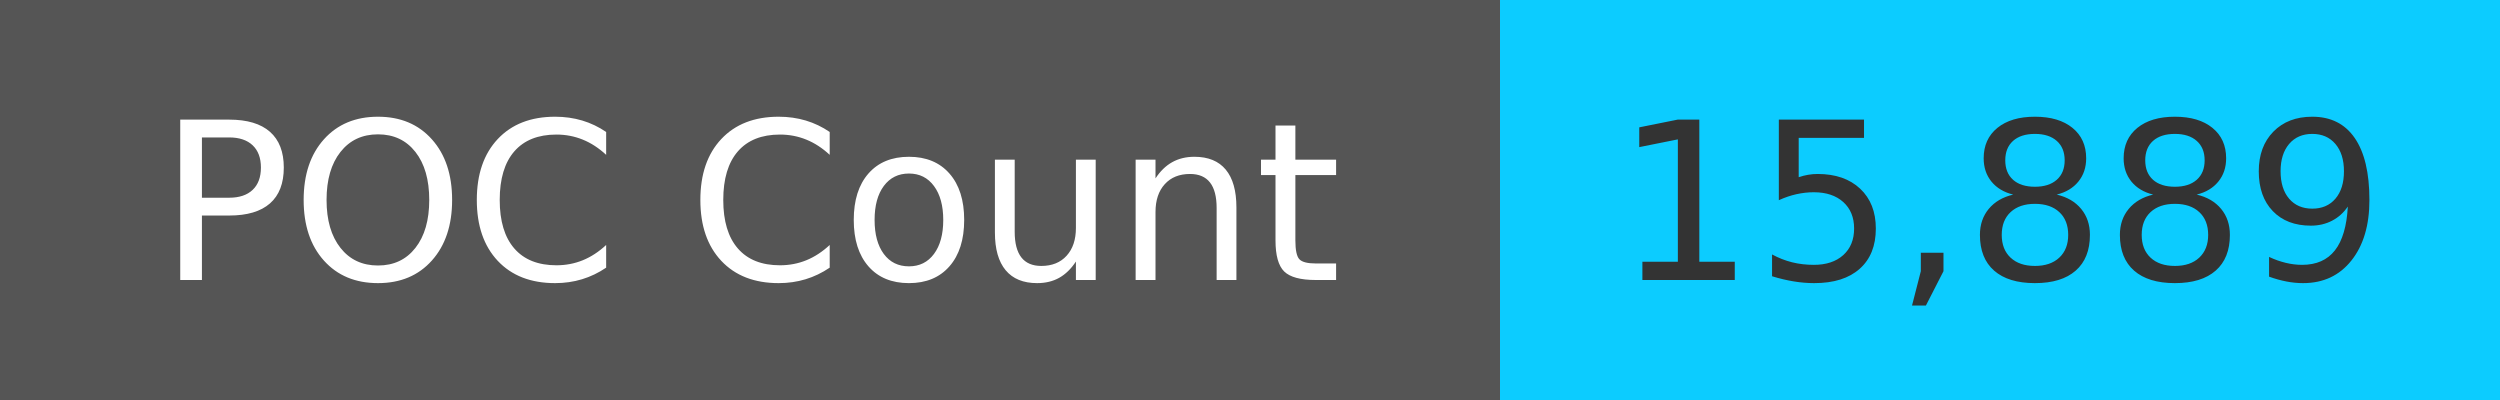
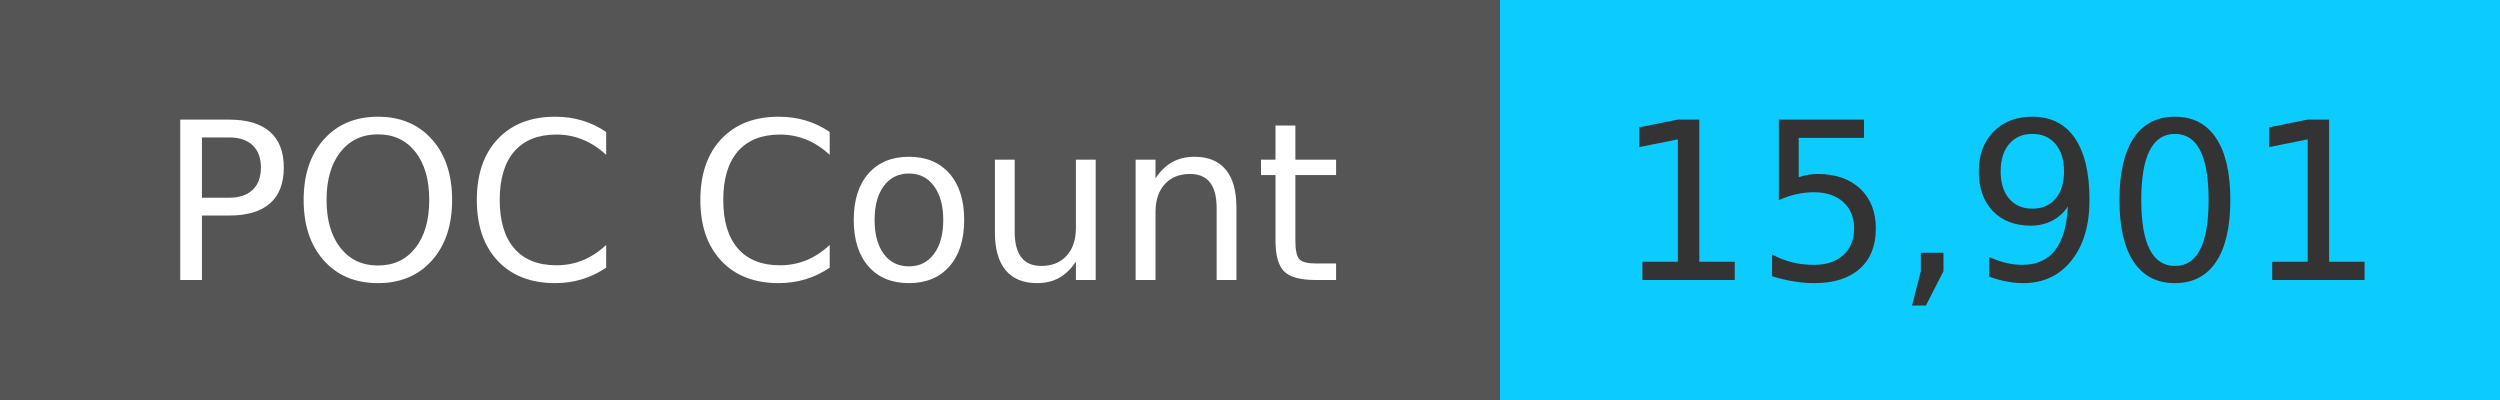
<svg xmlns="http://www.w3.org/2000/svg" width="125" height="20" role="img">
  <linearGradient id="s" x2="0" y2="100%">
    <stop offset="0" stop-color="#bbb" stop-opacity=".1" />
    <stop offset="1" stop-opacity=".1" />
  </linearGradient>
  <g>
    <rect width="75" height="20" fill="#555" />
    <rect x="75" width="267" height="20" fill="#0cccff" />
  </g>
  <g fill="#fff" text-anchor="middle" font-family="Verdana,Geneva,DejaVu Sans,sans-serif" text-rendering="geometricPrecision" font-size="110">
    <text x="375" y="140" transform="scale(.1)" fill="#fff">
            POC Count
        </text>
    <text x="1000" y="140" transform="scale(.1)" fill="#333">
-             15,889
+             15,901
        </text>
  </g>
</svg>
